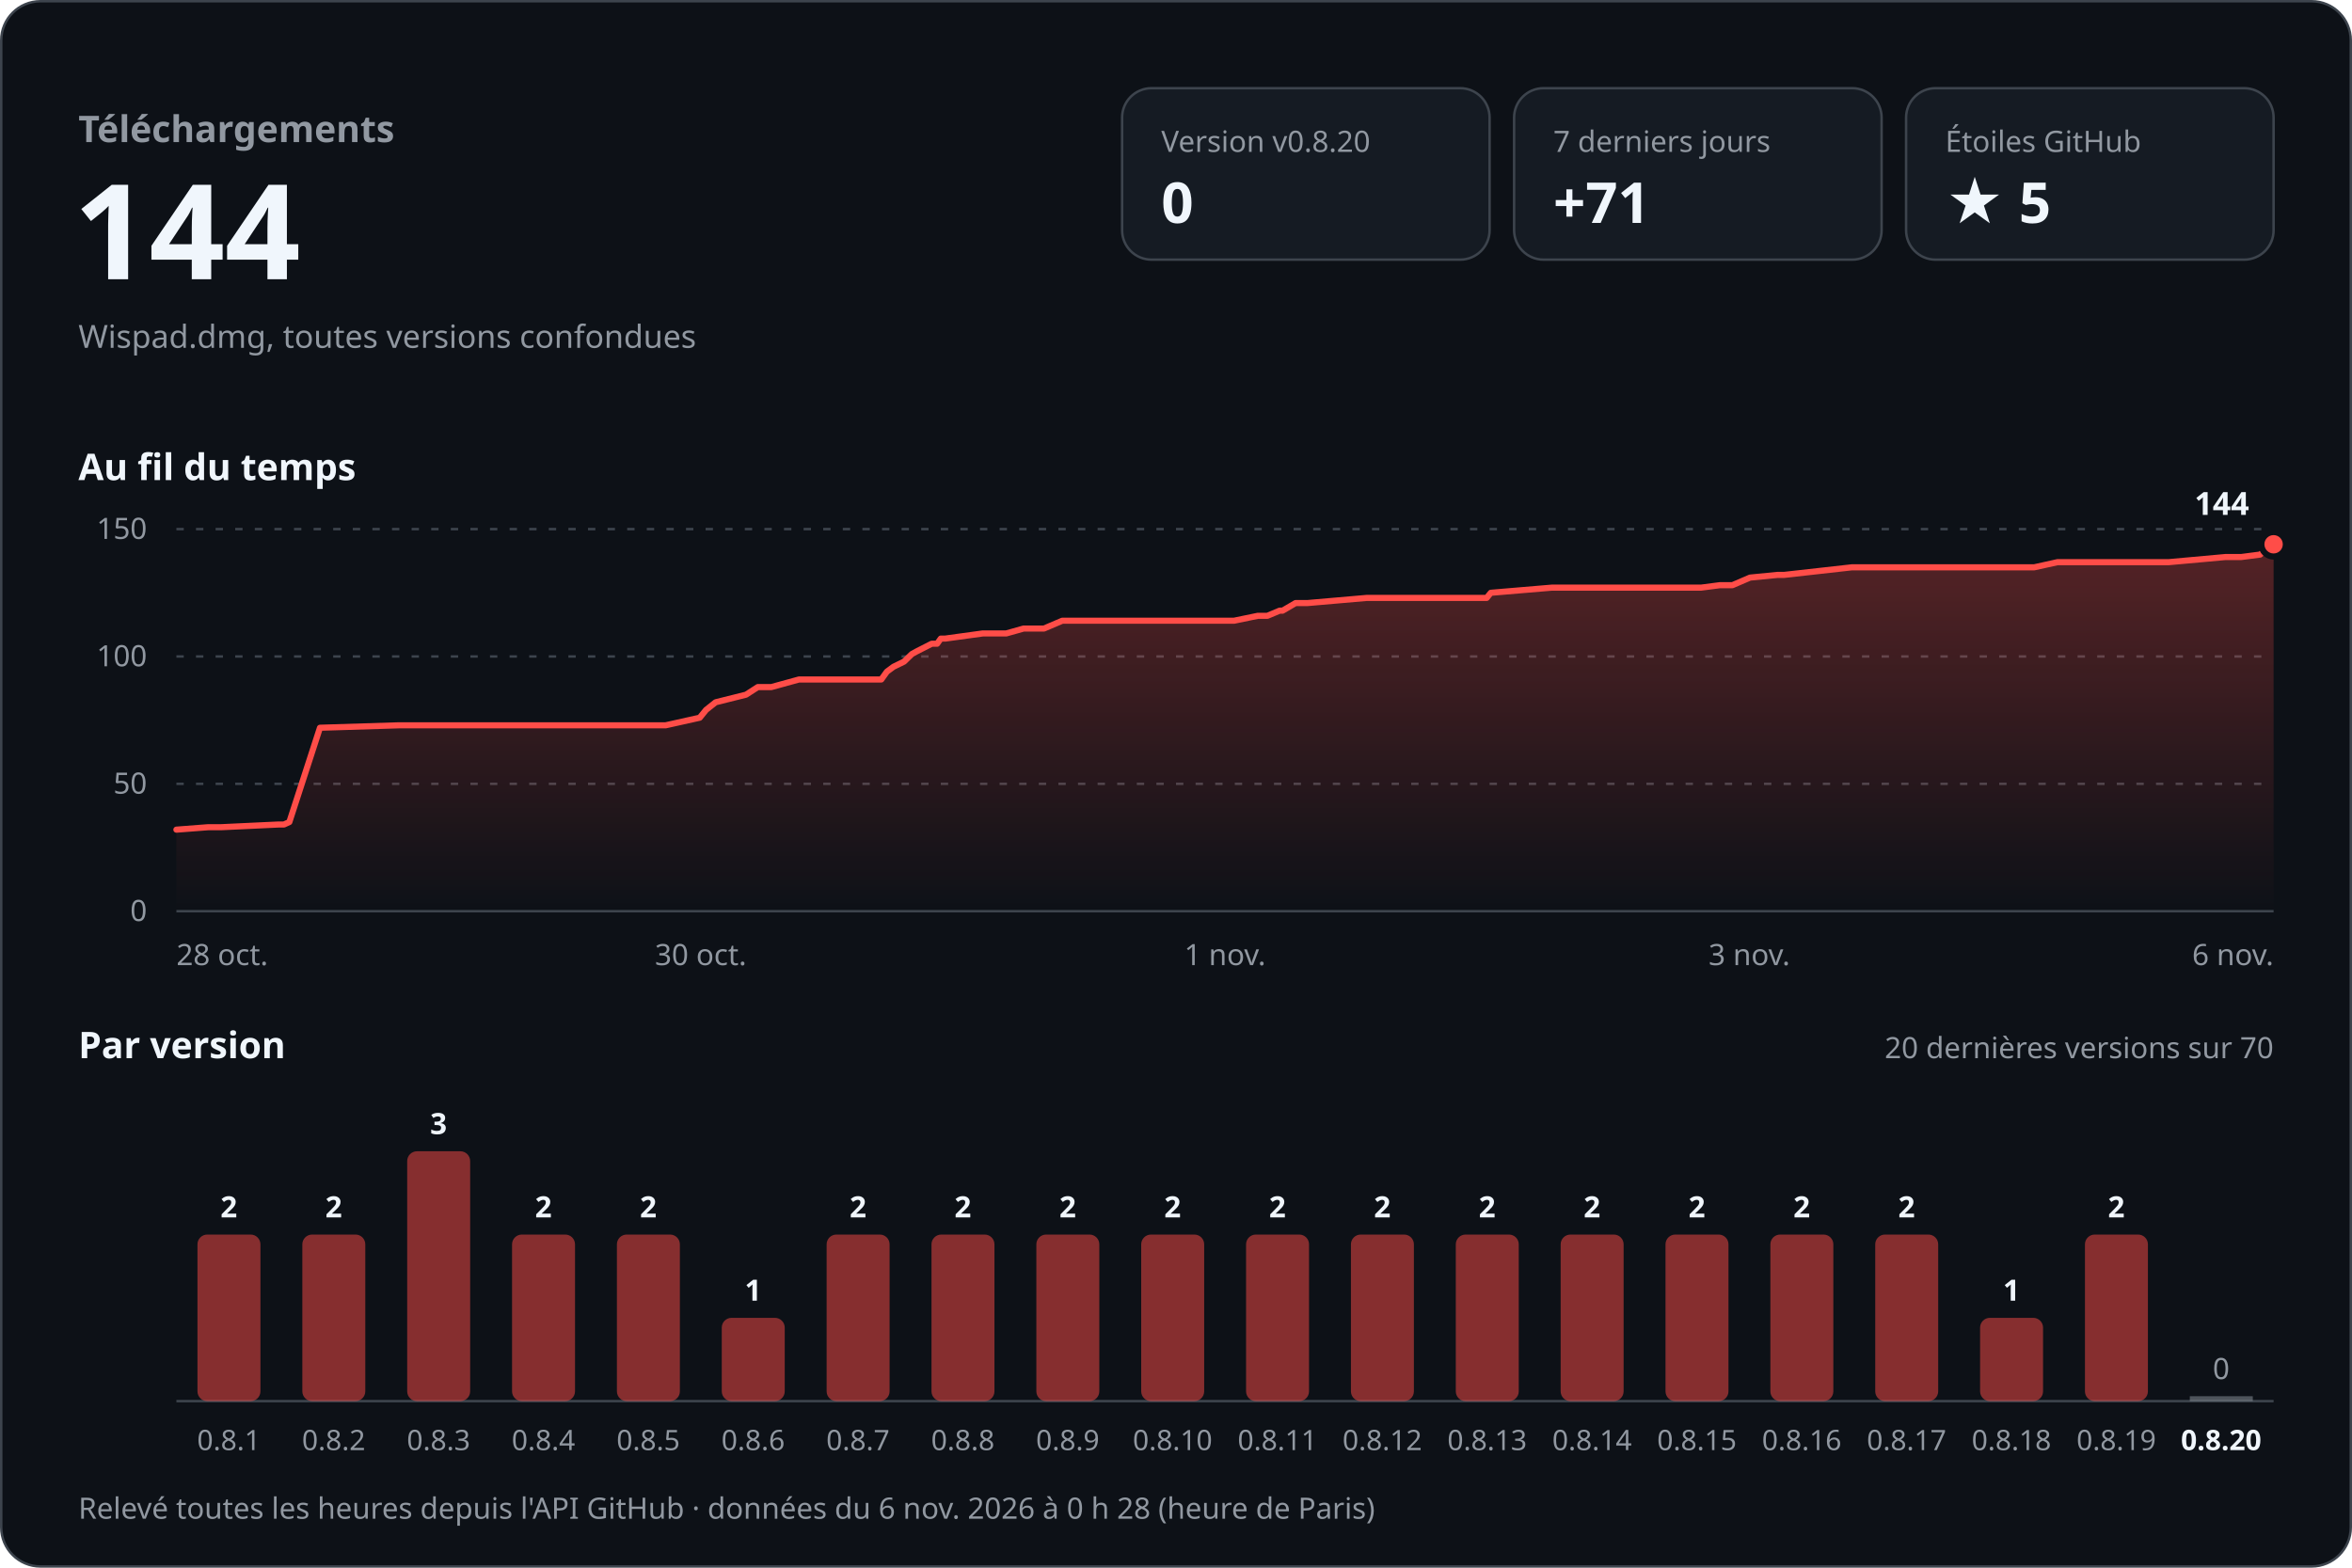
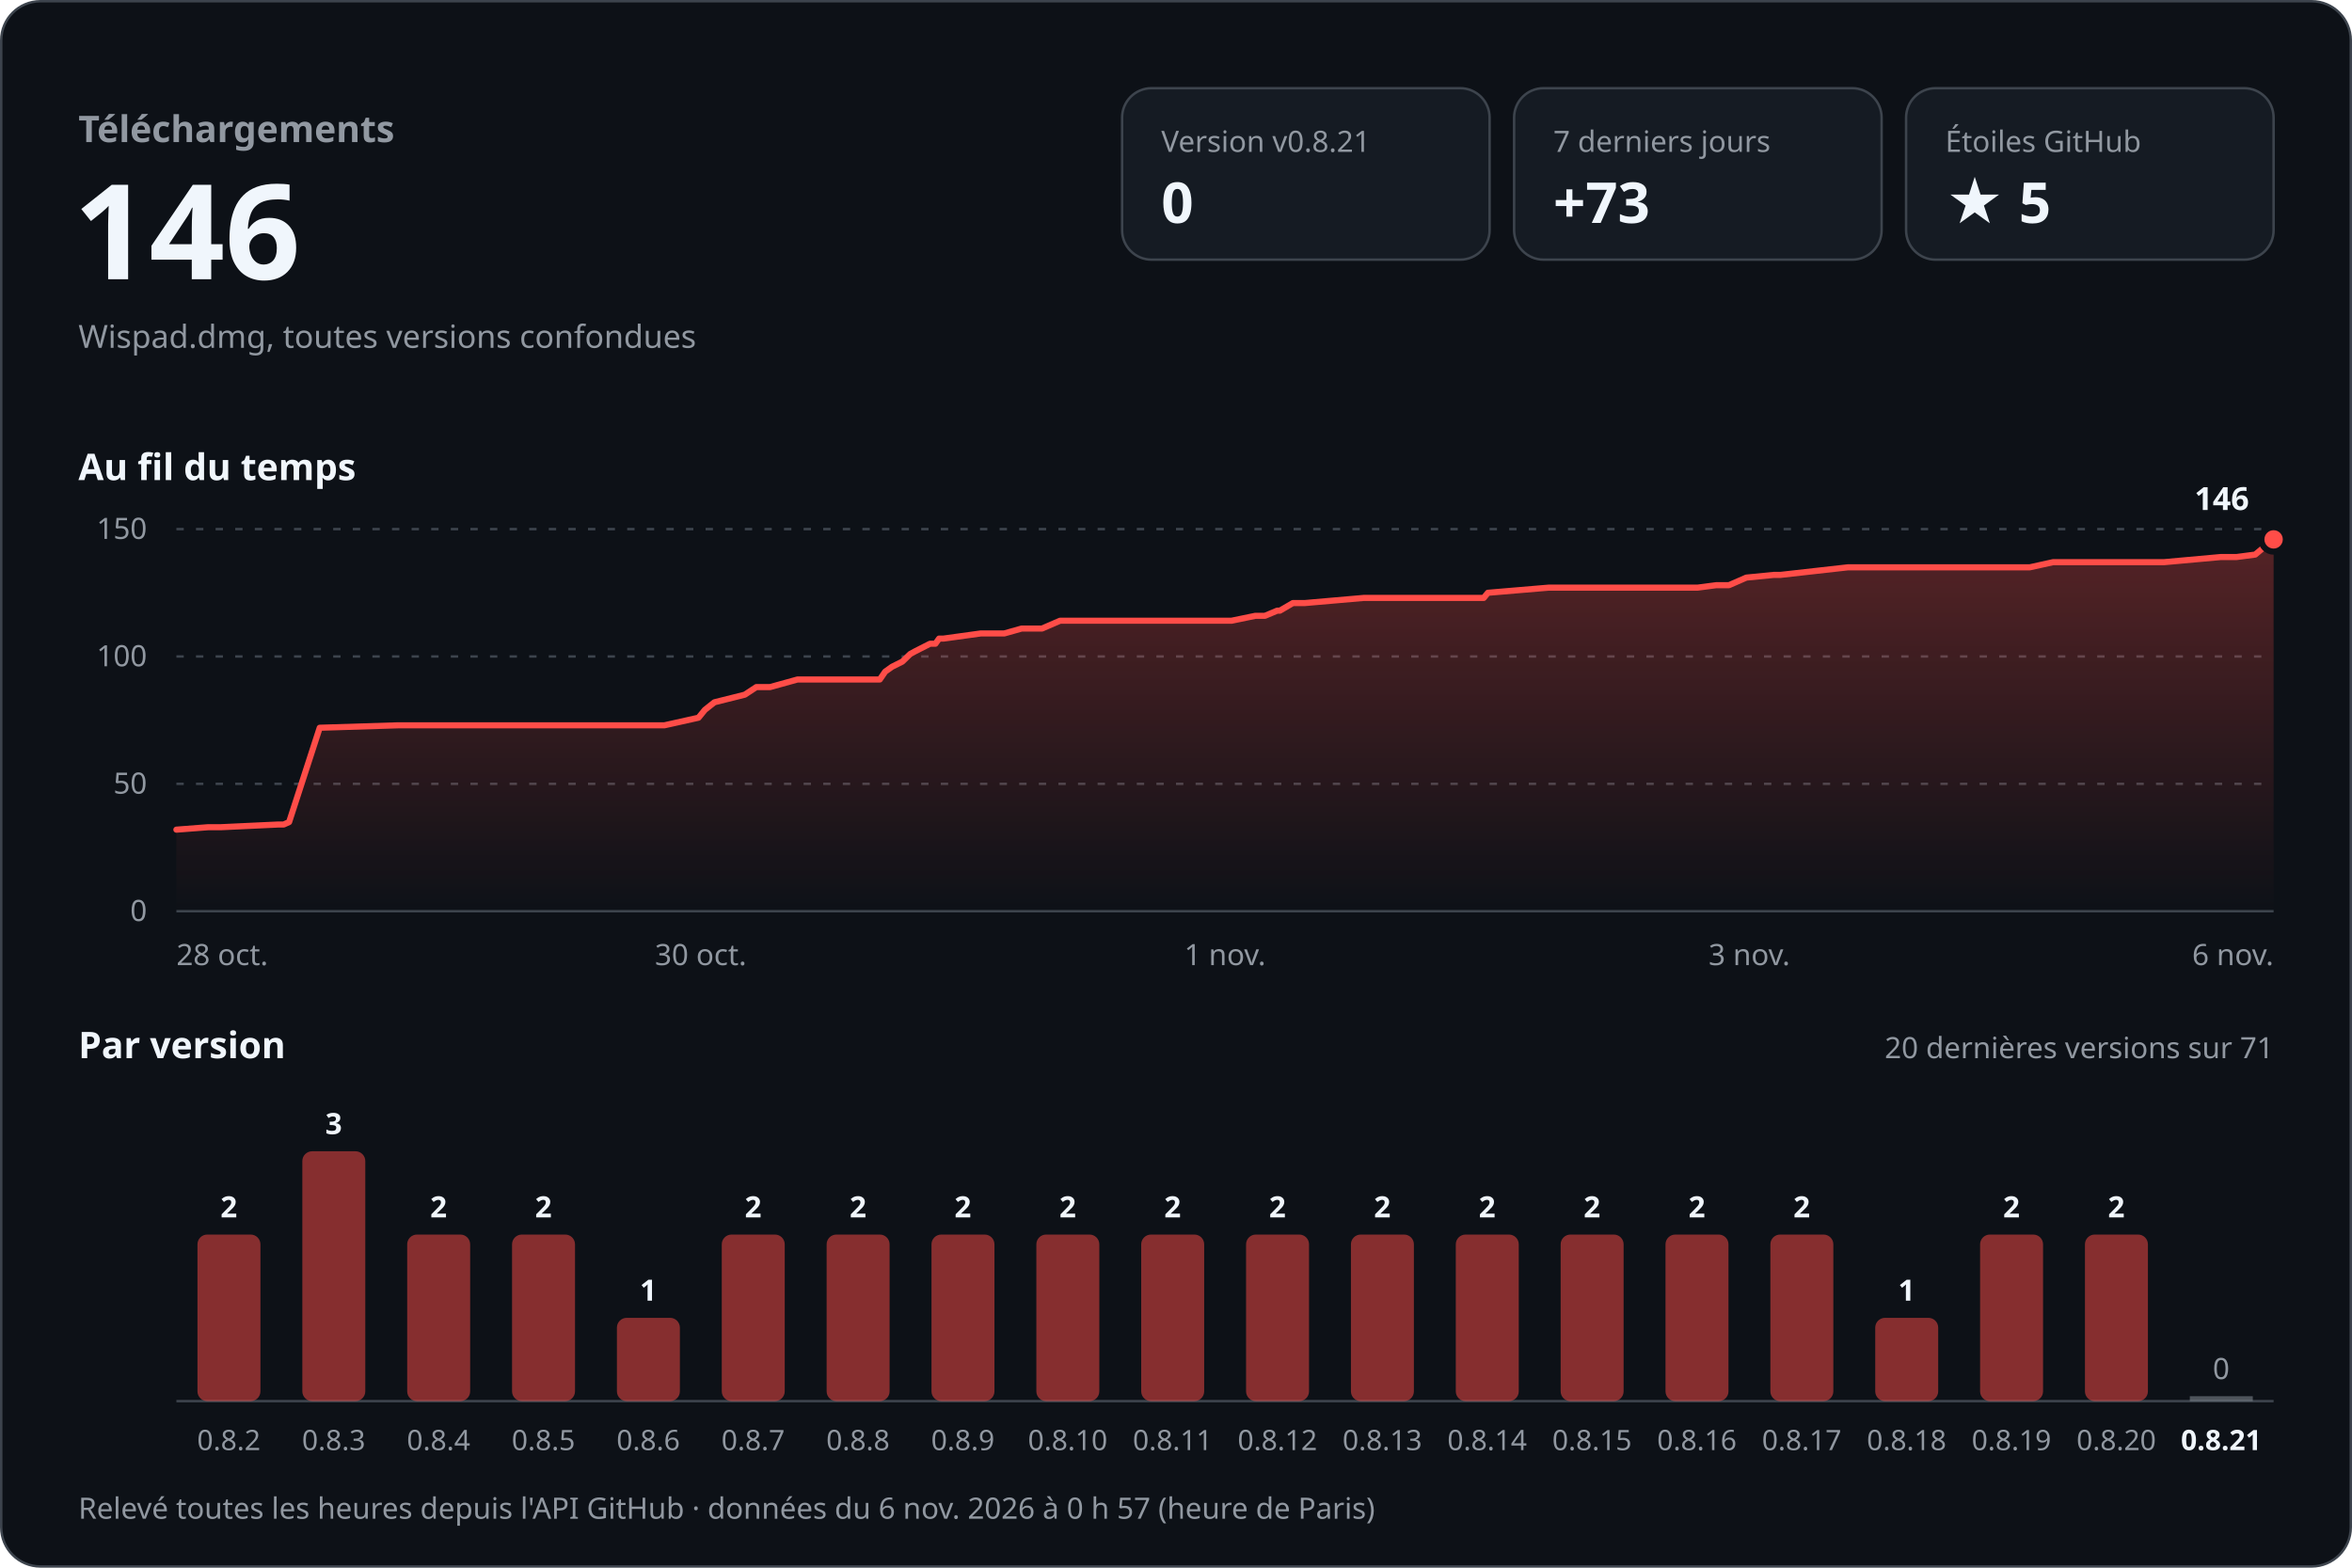
<svg xmlns="http://www.w3.org/2000/svg" width="960" height="640" viewBox="0 0 960 640" role="img" aria-labelledby="titre desc" font-family="-apple-system, BlinkMacSystemFont, 'Segoe UI', 'Noto Sans', Helvetica, Arial, sans-serif" style="font-variant-numeric: tabular-nums">
  <defs>
    <linearGradient id="aire" x1="0" y1="0" x2="0" y2="1">
      <stop offset="0" stop-color="#ff4d48" stop-opacity="0.30" />
      <stop offset="1" stop-color="#ff4d48" stop-opacity="0" />
    </linearGradient>
  </defs>
  <rect x="0.5" y="0.5" width="959" height="639" rx="16" fill="#0d1117" stroke="#3d444d" />
  <text x="32.0" y="58.0" font-size="15" font-weight="600" fill="#9198a1" text-anchor="start">Téléchargements</text>
-   <text x="30.0" y="114.0" font-size="54" font-weight="700" fill="#f0f6fc" text-anchor="start">144</text>
+   <text x="30.0" y="114.0" font-size="54" font-weight="700" fill="#f0f6fc" text-anchor="start">146</text>
  <text x="32.0" y="142.0" font-size="13" font-weight="400" fill="#9198a1" text-anchor="start">Wispad.dmg, toutes versions confondues</text>
  <rect x="458" y="36" width="150" height="70" rx="12" fill="#151b23" stroke="#3d444d" />
-   <text x="474.0" y="62.0" font-size="12" font-weight="500" fill="#9198a1" text-anchor="start">Version v0.8.20</text>
+   <text x="474.0" y="62.0" font-size="12" font-weight="500" fill="#9198a1" text-anchor="start">Version v0.8.21</text>
  <text x="474.0" y="91.0" font-size="23" font-weight="700" fill="#f0f6fc" text-anchor="start">0</text>
  <rect x="618" y="36" width="150" height="70" rx="12" fill="#151b23" stroke="#3d444d" />
  <text x="634.0" y="62.0" font-size="12" font-weight="500" fill="#9198a1" text-anchor="start">7 derniers jours</text>
-   <text x="634.0" y="91.0" font-size="23" font-weight="700" fill="#f0f6fc" text-anchor="start">+71</text>
+   <text x="634.0" y="91.0" font-size="23" font-weight="700" fill="#f0f6fc" text-anchor="start">+73</text>
  <rect x="778" y="36" width="150" height="70" rx="12" fill="#151b23" stroke="#3d444d" />
  <text x="794.0" y="62.0" font-size="12" font-weight="500" fill="#9198a1" text-anchor="start">Étoiles GitHub</text>
  <text x="794.0" y="91.0" font-size="23" font-weight="700" fill="#f0f6fc" text-anchor="start">★ 5</text>
  <text x="32.0" y="196.0" font-size="15" font-weight="600" fill="#f0f6fc" text-anchor="start">Au fil du temps</text>
  <line x1="72" y1="372.0" x2="928" y2="372.0" stroke="#3d444d" />
  <text x="60.0" y="376.0" font-size="12" font-weight="400" fill="#9198a1" text-anchor="end">0</text>
  <line x1="72" y1="320.0" x2="928" y2="320.0" stroke="#3d444d" stroke-dasharray="3 5" />
  <text x="60.0" y="324.0" font-size="12" font-weight="400" fill="#9198a1" text-anchor="end">50</text>
  <line x1="72" y1="268.0" x2="928" y2="268.0" stroke="#3d444d" stroke-dasharray="3 5" />
  <text x="60.0" y="272.0" font-size="12" font-weight="400" fill="#9198a1" text-anchor="end">100</text>
  <line x1="72" y1="216.0" x2="928" y2="216.0" stroke="#3d444d" stroke-dasharray="3 5" />
  <text x="60.0" y="220.0" font-size="12" font-weight="400" fill="#9198a1" text-anchor="end">150</text>
-   <path d="M72.0,338.7 L85.0,337.7 L90.3,337.7 L113.7,336.6 L115.9,336.6 L118.1,335.6 L130.6,297.1 L162.9,296.1 L191.5,296.1 L271.7,296.1 L285.6,293.0 L288.2,289.8 L292.1,286.7 L304.5,283.6 L309.3,280.5 L314.8,280.5 L326.1,277.4 L359.7,277.4 L362.0,274.2 L364.7,272.2 L369.0,270.1 L372.2,267.0 L374.2,265.9 L380.3,262.8 L382.5,262.8 L384.0,260.7 L385.8,260.7 L401.1,258.6 L410.7,258.6 L417.8,256.6 L426.1,256.6 L433.6,253.4 L503.7,253.4 L513.4,251.4 L517.3,251.4 L522.3,249.3 L523.5,249.3 L528.8,246.2 L533.6,246.2 L557.8,244.1 L606.8,244.1 L608.5,242.0 L633.4,239.9 L694.3,239.9 L702.0,238.9 L707.1,238.9 L714.3,235.8 L725.5,234.7 L728.2,234.7 L755.9,231.6 L830.3,231.6 L839.8,229.5 L885.2,229.5 L908.4,227.4 L914.8,227.4 L922.5,226.4 L924.9,224.3 L928.0,222.2 L928.0,372 L72.0,372 Z" fill="url(#aire)" />
-   <path d="M72.0,338.7 L85.0,337.7 L90.3,337.7 L113.7,336.6 L115.9,336.6 L118.1,335.6 L130.6,297.1 L162.9,296.1 L191.5,296.1 L271.7,296.1 L285.6,293.0 L288.2,289.8 L292.1,286.7 L304.5,283.6 L309.3,280.5 L314.8,280.5 L326.1,277.4 L359.7,277.4 L362.0,274.2 L364.7,272.2 L369.0,270.1 L372.2,267.0 L374.2,265.9 L380.3,262.8 L382.5,262.8 L384.0,260.7 L385.8,260.7 L401.1,258.6 L410.7,258.6 L417.8,256.6 L426.1,256.6 L433.6,253.4 L503.7,253.4 L513.4,251.4 L517.3,251.4 L522.3,249.3 L523.5,249.3 L528.8,246.2 L533.6,246.2 L557.8,244.1 L606.8,244.1 L608.5,242.0 L633.4,239.9 L694.3,239.9 L702.0,238.9 L707.1,238.9 L714.3,235.8 L725.5,234.7 L728.2,234.7 L755.9,231.6 L830.3,231.6 L839.8,229.5 L885.2,229.5 L908.4,227.4 L914.8,227.4 L922.5,226.4 L924.9,224.3 L928.0,222.2" fill="none" stroke="#ff4d48" stroke-width="2.5" stroke-linejoin="round" stroke-linecap="round" />
-   <circle cx="928.0" cy="222.2" r="5" fill="#ff4d48" stroke="#0d1117" stroke-width="2.5" />
-   <text x="918.0" y="210.2" font-size="13" font-weight="700" fill="#f0f6fc" text-anchor="end" stroke="#0d1117" stroke-width="8" stroke-linejoin="round" paint-order="stroke">144</text>
+   <path d="M72.0,338.7 L85.0,337.7 L90.2,337.7 L113.6,336.6 L115.8,336.6 L118.0,335.6 L130.5,297.1 L162.6,296.1 L191.2,296.1 L271.2,296.1 L285.1,293.0 L287.7,289.8 L291.6,286.7 L304.0,283.6 L308.7,280.5 L314.3,280.5 L325.5,277.4 L359.1,277.4 L361.3,274.2 L364.1,272.2 L368.3,270.1 L371.5,267.0 L373.5,265.9 L379.6,262.8 L381.8,262.8 L383.3,260.7 L385.1,260.7 L400.3,258.6 L409.9,258.6 L417.0,256.6 L425.3,256.6 L432.7,253.4 L502.7,253.4 L512.4,251.4 L516.3,251.4 L521.3,249.3 L522.4,249.3 L527.7,246.2 L532.5,246.2 L556.6,244.1 L605.6,244.1 L607.3,242.0 L632.1,239.9 L692.9,239.9 L700.5,238.9 L705.7,238.9 L712.8,235.8 L724.0,234.7 L726.7,234.7 L754.3,231.6 L828.5,231.6 L838.0,229.5 L883.3,229.5 L906.5,227.4 L912.9,227.4 L920.5,226.4 L923.0,224.3 L926.0,222.2 L928.0,220.2 L928.0,372 L72.0,372 Z" fill="url(#aire)" />
+   <path d="M72.0,338.7 L85.0,337.7 L90.2,337.7 L113.6,336.6 L115.8,336.6 L118.0,335.6 L130.5,297.1 L162.6,296.1 L191.2,296.1 L271.2,296.1 L285.1,293.0 L287.7,289.8 L291.6,286.7 L304.0,283.6 L308.7,280.5 L314.3,280.5 L325.5,277.4 L359.1,277.4 L361.3,274.2 L364.1,272.2 L368.3,270.1 L371.5,267.0 L373.5,265.9 L379.6,262.8 L381.8,262.8 L383.3,260.7 L385.1,260.7 L400.3,258.6 L409.9,258.6 L417.0,256.6 L425.3,256.6 L432.7,253.4 L502.7,253.4 L512.4,251.4 L516.3,251.4 L521.3,249.3 L522.4,249.3 L527.7,246.2 L532.5,246.2 L556.6,244.1 L605.6,244.1 L607.3,242.0 L632.1,239.9 L692.9,239.9 L700.5,238.9 L705.7,238.9 L712.8,235.8 L724.0,234.7 L726.7,234.7 L754.3,231.6 L828.5,231.6 L838.0,229.5 L883.3,229.5 L906.5,227.4 L912.9,227.4 L920.5,226.4 L923.0,224.3 L926.0,222.2 L928.0,220.2" fill="none" stroke="#ff4d48" stroke-width="2.5" stroke-linejoin="round" stroke-linecap="round" />
+   <circle cx="928.0" cy="220.2" r="5" fill="#ff4d48" stroke="#0d1117" stroke-width="2.5" />
+   <text x="918.0" y="208.2" font-size="13" font-weight="700" fill="#f0f6fc" text-anchor="end" stroke="#0d1117" stroke-width="8" stroke-linejoin="round" paint-order="stroke">146</text>
  <text x="72.0" y="394.0" font-size="12" font-weight="400" fill="#9198a1" text-anchor="start">28 oct.</text>
  <text x="286.0" y="394.0" font-size="12" font-weight="400" fill="#9198a1" text-anchor="middle">30 oct.</text>
  <text x="500.0" y="394.0" font-size="12" font-weight="400" fill="#9198a1" text-anchor="middle">1 nov.</text>
  <text x="714.0" y="394.0" font-size="12" font-weight="400" fill="#9198a1" text-anchor="middle">3 nov.</text>
  <text x="928.0" y="394.0" font-size="12" font-weight="400" fill="#9198a1" text-anchor="end">6 nov.</text>
  <text x="32.0" y="432.0" font-size="15" font-weight="600" fill="#f0f6fc" text-anchor="start">Par version</text>
-   <text x="928.0" y="432.0" font-size="12" font-weight="400" fill="#9198a1" text-anchor="end">20 dernières versions sur 70</text>
+   <text x="928.0" y="432.0" font-size="12" font-weight="400" fill="#9198a1" text-anchor="end">20 dernières versions sur 71</text>
  <line x1="72" y1="572" x2="928" y2="572" stroke="#3d444d" />
  <rect x="80.6" y="504.0" width="25.7" height="68.0" rx="4.0" fill="#ff4d48" fill-opacity="0.5" />
  <text x="93.4" y="497.0" font-size="12" font-weight="600" fill="#f0f6fc" text-anchor="middle">2</text>
-   <text x="93.4" y="592.0" font-size="11.5" font-weight="400" fill="#9198a1" text-anchor="middle">0.8.1</text>
-   <rect x="123.4" y="504.0" width="25.7" height="68.0" rx="4.0" fill="#ff4d48" fill-opacity="0.5" />
-   <text x="136.2" y="497.0" font-size="12" font-weight="600" fill="#f0f6fc" text-anchor="middle">2</text>
-   <text x="136.2" y="592.0" font-size="11.5" font-weight="400" fill="#9198a1" text-anchor="middle">0.8.2</text>
-   <rect x="166.2" y="470.0" width="25.7" height="102.0" rx="4.0" fill="#ff4d48" fill-opacity="0.5" />
-   <text x="179.0" y="463.0" font-size="12" font-weight="600" fill="#f0f6fc" text-anchor="middle">3</text>
-   <text x="179.0" y="592.0" font-size="11.5" font-weight="400" fill="#9198a1" text-anchor="middle">0.8.3</text>
+   <text x="93.4" y="592.0" font-size="11.5" font-weight="400" fill="#9198a1" text-anchor="middle">0.8.2</text>
+   <rect x="123.4" y="470.0" width="25.7" height="102.0" rx="4.0" fill="#ff4d48" fill-opacity="0.5" />
+   <text x="136.2" y="463.0" font-size="12" font-weight="600" fill="#f0f6fc" text-anchor="middle">3</text>
+   <text x="136.2" y="592.0" font-size="11.5" font-weight="400" fill="#9198a1" text-anchor="middle">0.8.3</text>
+   <rect x="166.2" y="504.0" width="25.7" height="68.0" rx="4.0" fill="#ff4d48" fill-opacity="0.5" />
+   <text x="179.0" y="497.0" font-size="12" font-weight="600" fill="#f0f6fc" text-anchor="middle">2</text>
+   <text x="179.0" y="592.0" font-size="11.5" font-weight="400" fill="#9198a1" text-anchor="middle">0.8.4</text>
  <rect x="209.0" y="504.0" width="25.7" height="68.0" rx="4.0" fill="#ff4d48" fill-opacity="0.5" />
  <text x="221.8" y="497.0" font-size="12" font-weight="600" fill="#f0f6fc" text-anchor="middle">2</text>
-   <text x="221.8" y="592.0" font-size="11.5" font-weight="400" fill="#9198a1" text-anchor="middle">0.8.4</text>
-   <rect x="251.8" y="504.0" width="25.7" height="68.0" rx="4.0" fill="#ff4d48" fill-opacity="0.5" />
-   <text x="264.6" y="497.0" font-size="12" font-weight="600" fill="#f0f6fc" text-anchor="middle">2</text>
-   <text x="264.6" y="592.0" font-size="11.5" font-weight="400" fill="#9198a1" text-anchor="middle">0.8.5</text>
-   <rect x="294.6" y="538.0" width="25.7" height="34.0" rx="4.0" fill="#ff4d48" fill-opacity="0.5" />
-   <text x="307.4" y="531.0" font-size="12" font-weight="600" fill="#f0f6fc" text-anchor="middle">1</text>
-   <text x="307.4" y="592.0" font-size="11.5" font-weight="400" fill="#9198a1" text-anchor="middle">0.8.6</text>
+   <text x="221.8" y="592.0" font-size="11.5" font-weight="400" fill="#9198a1" text-anchor="middle">0.8.5</text>
+   <rect x="251.8" y="538.0" width="25.7" height="34.0" rx="4.0" fill="#ff4d48" fill-opacity="0.5" />
+   <text x="264.6" y="531.0" font-size="12" font-weight="600" fill="#f0f6fc" text-anchor="middle">1</text>
+   <text x="264.6" y="592.0" font-size="11.5" font-weight="400" fill="#9198a1" text-anchor="middle">0.8.6</text>
+   <rect x="294.6" y="504.0" width="25.7" height="68.0" rx="4.0" fill="#ff4d48" fill-opacity="0.5" />
+   <text x="307.4" y="497.0" font-size="12" font-weight="600" fill="#f0f6fc" text-anchor="middle">2</text>
+   <text x="307.4" y="592.0" font-size="11.5" font-weight="400" fill="#9198a1" text-anchor="middle">0.8.7</text>
  <rect x="337.4" y="504.0" width="25.7" height="68.0" rx="4.0" fill="#ff4d48" fill-opacity="0.5" />
  <text x="350.2" y="497.0" font-size="12" font-weight="600" fill="#f0f6fc" text-anchor="middle">2</text>
-   <text x="350.2" y="592.0" font-size="11.5" font-weight="400" fill="#9198a1" text-anchor="middle">0.8.7</text>
+   <text x="350.2" y="592.0" font-size="11.5" font-weight="400" fill="#9198a1" text-anchor="middle">0.8.8</text>
  <rect x="380.2" y="504.0" width="25.7" height="68.0" rx="4.0" fill="#ff4d48" fill-opacity="0.5" />
  <text x="393.0" y="497.0" font-size="12" font-weight="600" fill="#f0f6fc" text-anchor="middle">2</text>
-   <text x="393.0" y="592.0" font-size="11.5" font-weight="400" fill="#9198a1" text-anchor="middle">0.8.8</text>
+   <text x="393.0" y="592.0" font-size="11.5" font-weight="400" fill="#9198a1" text-anchor="middle">0.8.9</text>
  <rect x="423.0" y="504.0" width="25.7" height="68.0" rx="4.0" fill="#ff4d48" fill-opacity="0.5" />
  <text x="435.8" y="497.0" font-size="12" font-weight="600" fill="#f0f6fc" text-anchor="middle">2</text>
-   <text x="435.8" y="592.0" font-size="11.5" font-weight="400" fill="#9198a1" text-anchor="middle">0.8.9</text>
+   <text x="435.8" y="592.0" font-size="11.5" font-weight="400" fill="#9198a1" text-anchor="middle">0.8.10</text>
  <rect x="465.8" y="504.0" width="25.7" height="68.0" rx="4.0" fill="#ff4d48" fill-opacity="0.5" />
  <text x="478.6" y="497.0" font-size="12" font-weight="600" fill="#f0f6fc" text-anchor="middle">2</text>
-   <text x="478.6" y="592.0" font-size="11.5" font-weight="400" fill="#9198a1" text-anchor="middle">0.8.10</text>
+   <text x="478.6" y="592.0" font-size="11.5" font-weight="400" fill="#9198a1" text-anchor="middle">0.8.11</text>
  <rect x="508.6" y="504.0" width="25.7" height="68.0" rx="4.0" fill="#ff4d48" fill-opacity="0.5" />
  <text x="521.4" y="497.0" font-size="12" font-weight="600" fill="#f0f6fc" text-anchor="middle">2</text>
-   <text x="521.4" y="592.0" font-size="11.5" font-weight="400" fill="#9198a1" text-anchor="middle">0.8.11</text>
+   <text x="521.4" y="592.0" font-size="11.5" font-weight="400" fill="#9198a1" text-anchor="middle">0.8.12</text>
  <rect x="551.4" y="504.0" width="25.7" height="68.0" rx="4.0" fill="#ff4d48" fill-opacity="0.5" />
  <text x="564.2" y="497.0" font-size="12" font-weight="600" fill="#f0f6fc" text-anchor="middle">2</text>
-   <text x="564.2" y="592.0" font-size="11.5" font-weight="400" fill="#9198a1" text-anchor="middle">0.8.12</text>
+   <text x="564.2" y="592.0" font-size="11.5" font-weight="400" fill="#9198a1" text-anchor="middle">0.8.13</text>
  <rect x="594.2" y="504.0" width="25.7" height="68.0" rx="4.0" fill="#ff4d48" fill-opacity="0.5" />
  <text x="607.0" y="497.0" font-size="12" font-weight="600" fill="#f0f6fc" text-anchor="middle">2</text>
-   <text x="607.0" y="592.0" font-size="11.5" font-weight="400" fill="#9198a1" text-anchor="middle">0.8.13</text>
+   <text x="607.0" y="592.0" font-size="11.5" font-weight="400" fill="#9198a1" text-anchor="middle">0.8.14</text>
  <rect x="637.0" y="504.0" width="25.7" height="68.0" rx="4.0" fill="#ff4d48" fill-opacity="0.5" />
  <text x="649.8" y="497.0" font-size="12" font-weight="600" fill="#f0f6fc" text-anchor="middle">2</text>
-   <text x="649.8" y="592.0" font-size="11.5" font-weight="400" fill="#9198a1" text-anchor="middle">0.8.14</text>
+   <text x="649.8" y="592.0" font-size="11.5" font-weight="400" fill="#9198a1" text-anchor="middle">0.8.15</text>
  <rect x="679.8" y="504.0" width="25.7" height="68.0" rx="4.0" fill="#ff4d48" fill-opacity="0.5" />
  <text x="692.6" y="497.0" font-size="12" font-weight="600" fill="#f0f6fc" text-anchor="middle">2</text>
-   <text x="692.6" y="592.0" font-size="11.5" font-weight="400" fill="#9198a1" text-anchor="middle">0.8.15</text>
+   <text x="692.6" y="592.0" font-size="11.5" font-weight="400" fill="#9198a1" text-anchor="middle">0.8.16</text>
  <rect x="722.6" y="504.0" width="25.7" height="68.0" rx="4.0" fill="#ff4d48" fill-opacity="0.5" />
  <text x="735.4" y="497.0" font-size="12" font-weight="600" fill="#f0f6fc" text-anchor="middle">2</text>
-   <text x="735.4" y="592.0" font-size="11.5" font-weight="400" fill="#9198a1" text-anchor="middle">0.8.16</text>
-   <rect x="765.4" y="504.0" width="25.7" height="68.0" rx="4.0" fill="#ff4d48" fill-opacity="0.5" />
-   <text x="778.2" y="497.0" font-size="12" font-weight="600" fill="#f0f6fc" text-anchor="middle">2</text>
-   <text x="778.2" y="592.0" font-size="11.5" font-weight="400" fill="#9198a1" text-anchor="middle">0.8.17</text>
-   <rect x="808.2" y="538.0" width="25.7" height="34.0" rx="4.0" fill="#ff4d48" fill-opacity="0.5" />
-   <text x="821.0" y="531.0" font-size="12" font-weight="600" fill="#f0f6fc" text-anchor="middle">1</text>
-   <text x="821.0" y="592.0" font-size="11.5" font-weight="400" fill="#9198a1" text-anchor="middle">0.8.18</text>
+   <text x="735.4" y="592.0" font-size="11.5" font-weight="400" fill="#9198a1" text-anchor="middle">0.8.17</text>
+   <rect x="765.4" y="538.0" width="25.7" height="34.0" rx="4.0" fill="#ff4d48" fill-opacity="0.5" />
+   <text x="778.2" y="531.0" font-size="12" font-weight="600" fill="#f0f6fc" text-anchor="middle">1</text>
+   <text x="778.2" y="592.0" font-size="11.5" font-weight="400" fill="#9198a1" text-anchor="middle">0.8.18</text>
+   <rect x="808.2" y="504.0" width="25.7" height="68.0" rx="4.0" fill="#ff4d48" fill-opacity="0.5" />
+   <text x="821.0" y="497.0" font-size="12" font-weight="600" fill="#f0f6fc" text-anchor="middle">2</text>
+   <text x="821.0" y="592.0" font-size="11.5" font-weight="400" fill="#9198a1" text-anchor="middle">0.8.19</text>
  <rect x="851.0" y="504.0" width="25.7" height="68.0" rx="4.0" fill="#ff4d48" fill-opacity="0.5" />
  <text x="863.8" y="497.0" font-size="12" font-weight="600" fill="#f0f6fc" text-anchor="middle">2</text>
-   <text x="863.8" y="592.0" font-size="11.5" font-weight="400" fill="#9198a1" text-anchor="middle">0.8.19</text>
+   <text x="863.8" y="592.0" font-size="11.5" font-weight="400" fill="#9198a1" text-anchor="middle">0.8.20</text>
  <rect x="893.8" y="570.0" width="25.7" height="2" fill="#9198a1" fill-opacity="0.5" />
  <text x="906.6" y="563.0" font-size="12" font-weight="500" fill="#9198a1" text-anchor="middle">0</text>
-   <text x="906.6" y="592.0" font-size="11.5" font-weight="600" fill="#f0f6fc" text-anchor="middle">0.8.20</text>
-   <text x="32.0" y="620.0" font-size="12" font-weight="400" fill="#9198a1" text-anchor="start">Relevé toutes les heures depuis l'API GitHub · données du 6 nov. 2026 à 0 h 28 (heure de Paris)</text>
+   <text x="906.6" y="592.0" font-size="11.5" font-weight="600" fill="#f0f6fc" text-anchor="middle">0.8.21</text>
+   <text x="32.0" y="620.0" font-size="12" font-weight="400" fill="#9198a1" text-anchor="start">Relevé toutes les heures depuis l'API GitHub · données du 6 nov. 2026 à 0 h 57 (heure de Paris)</text>
</svg>
